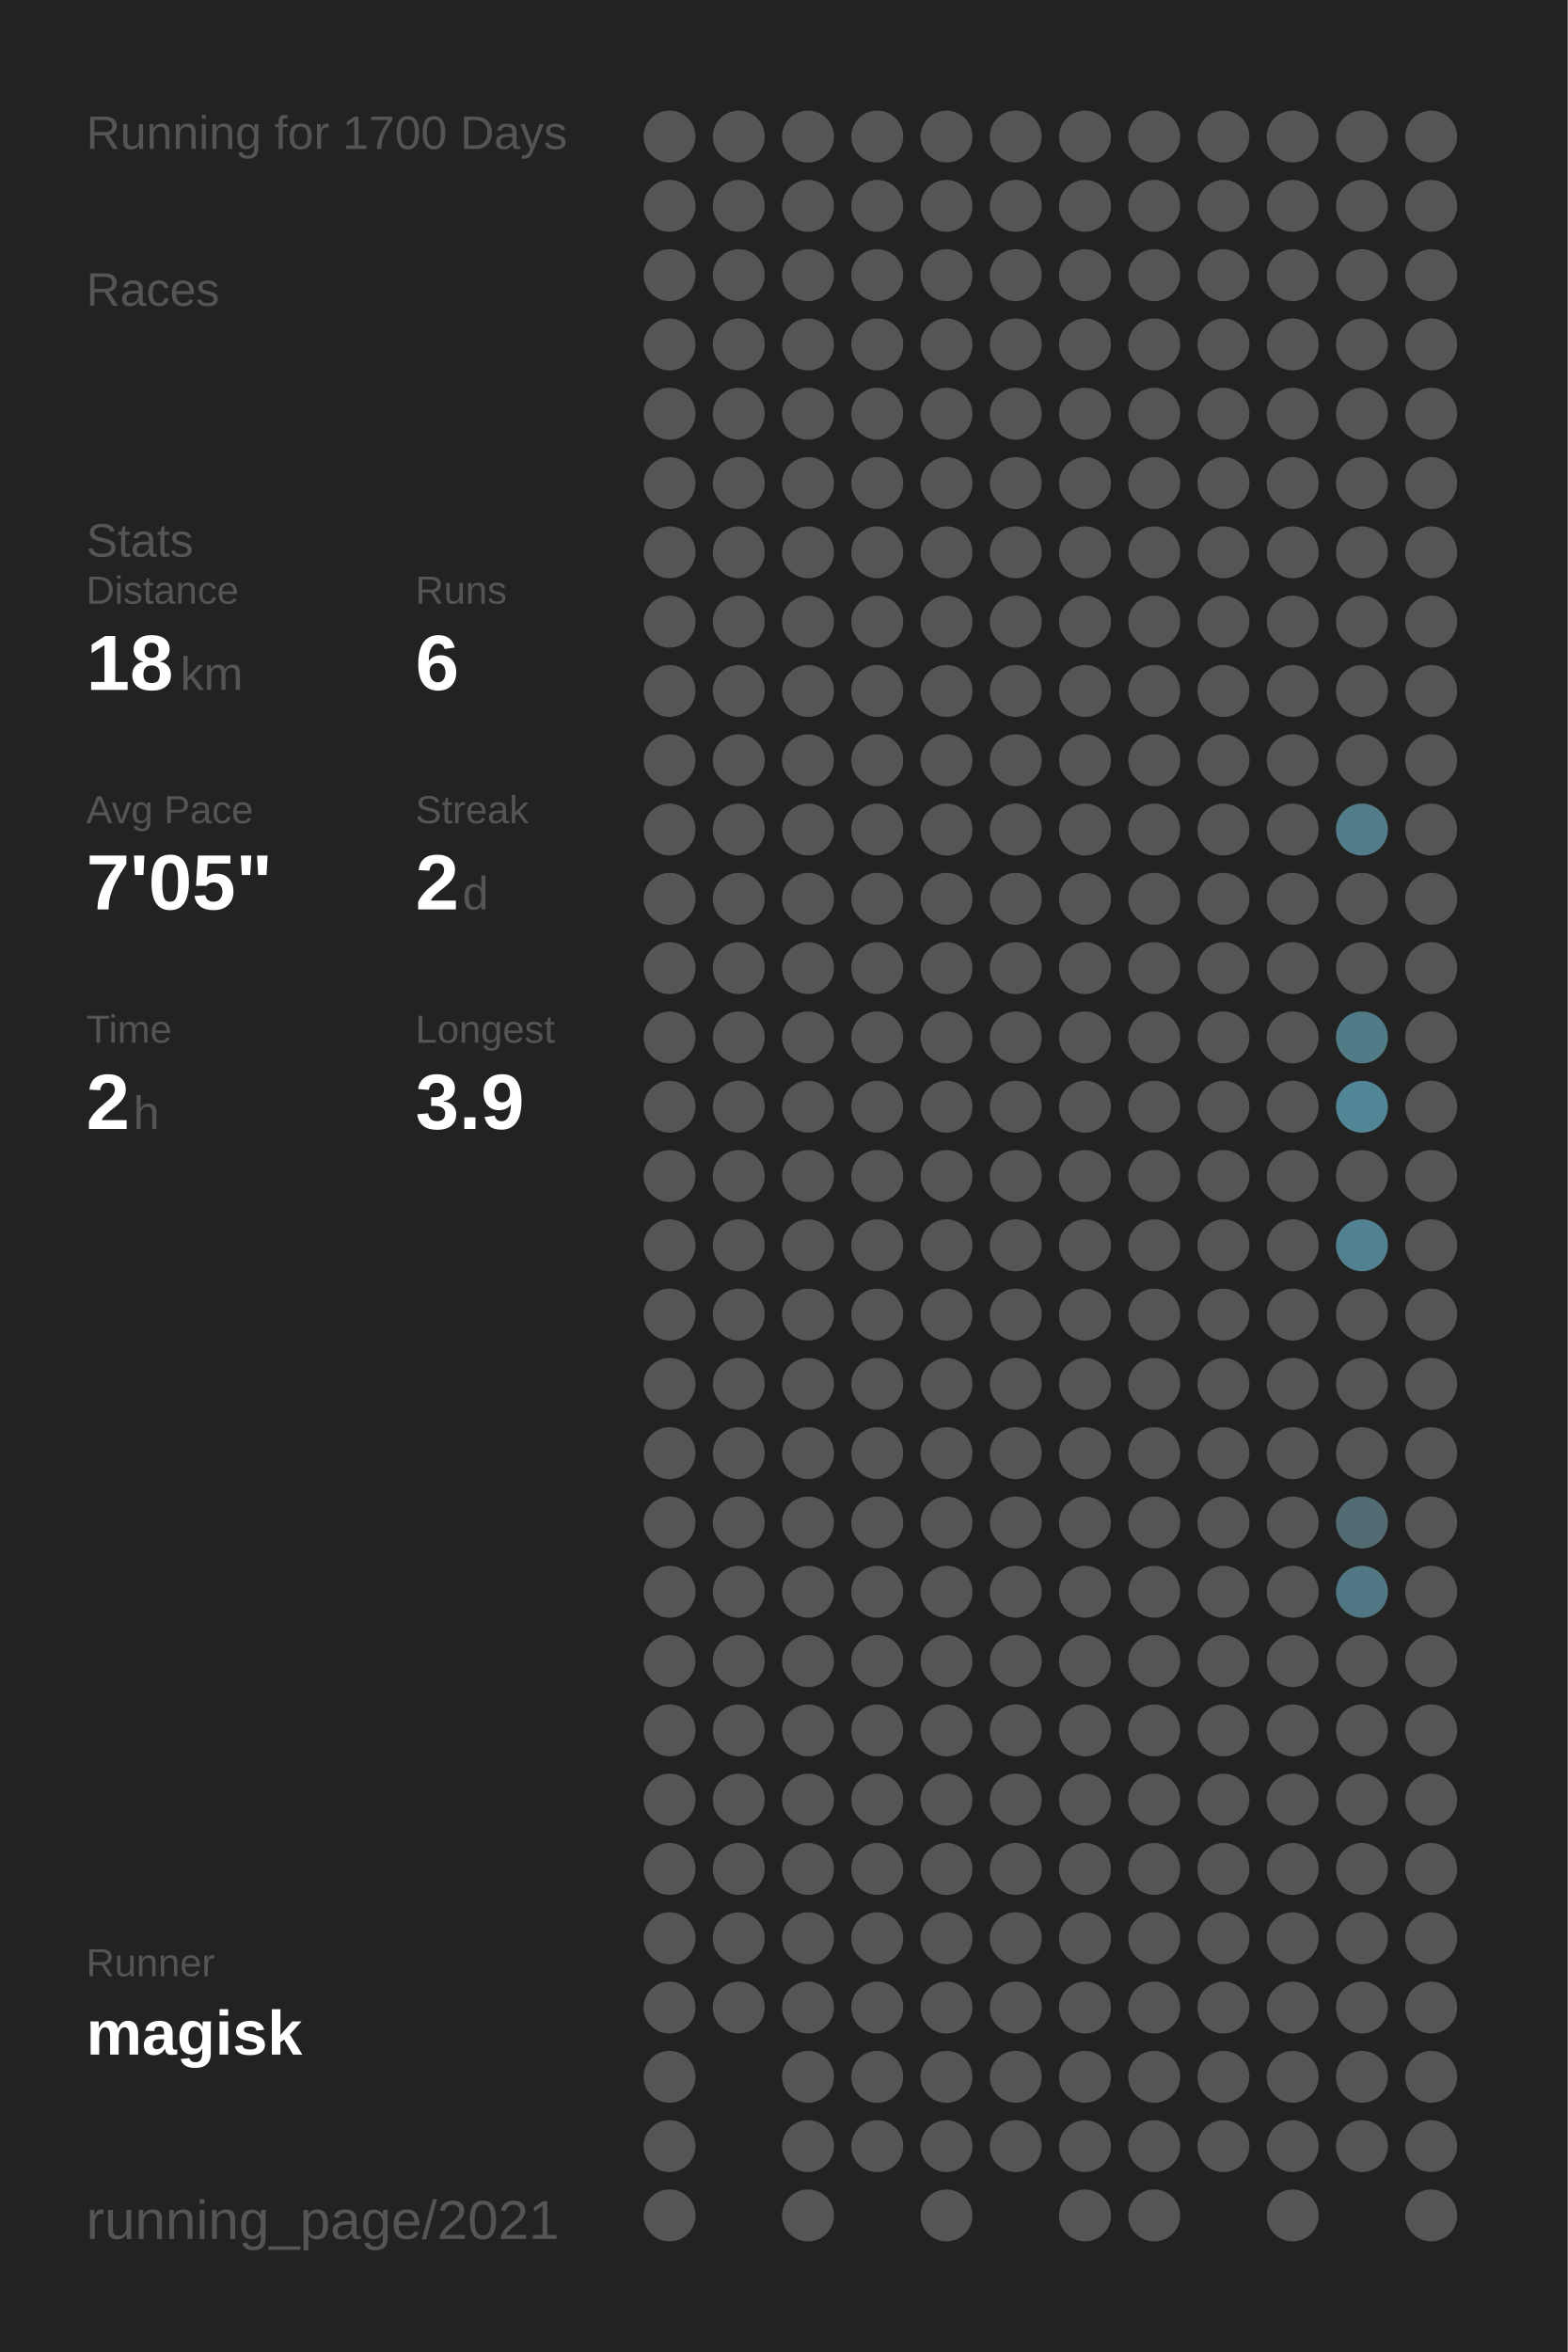
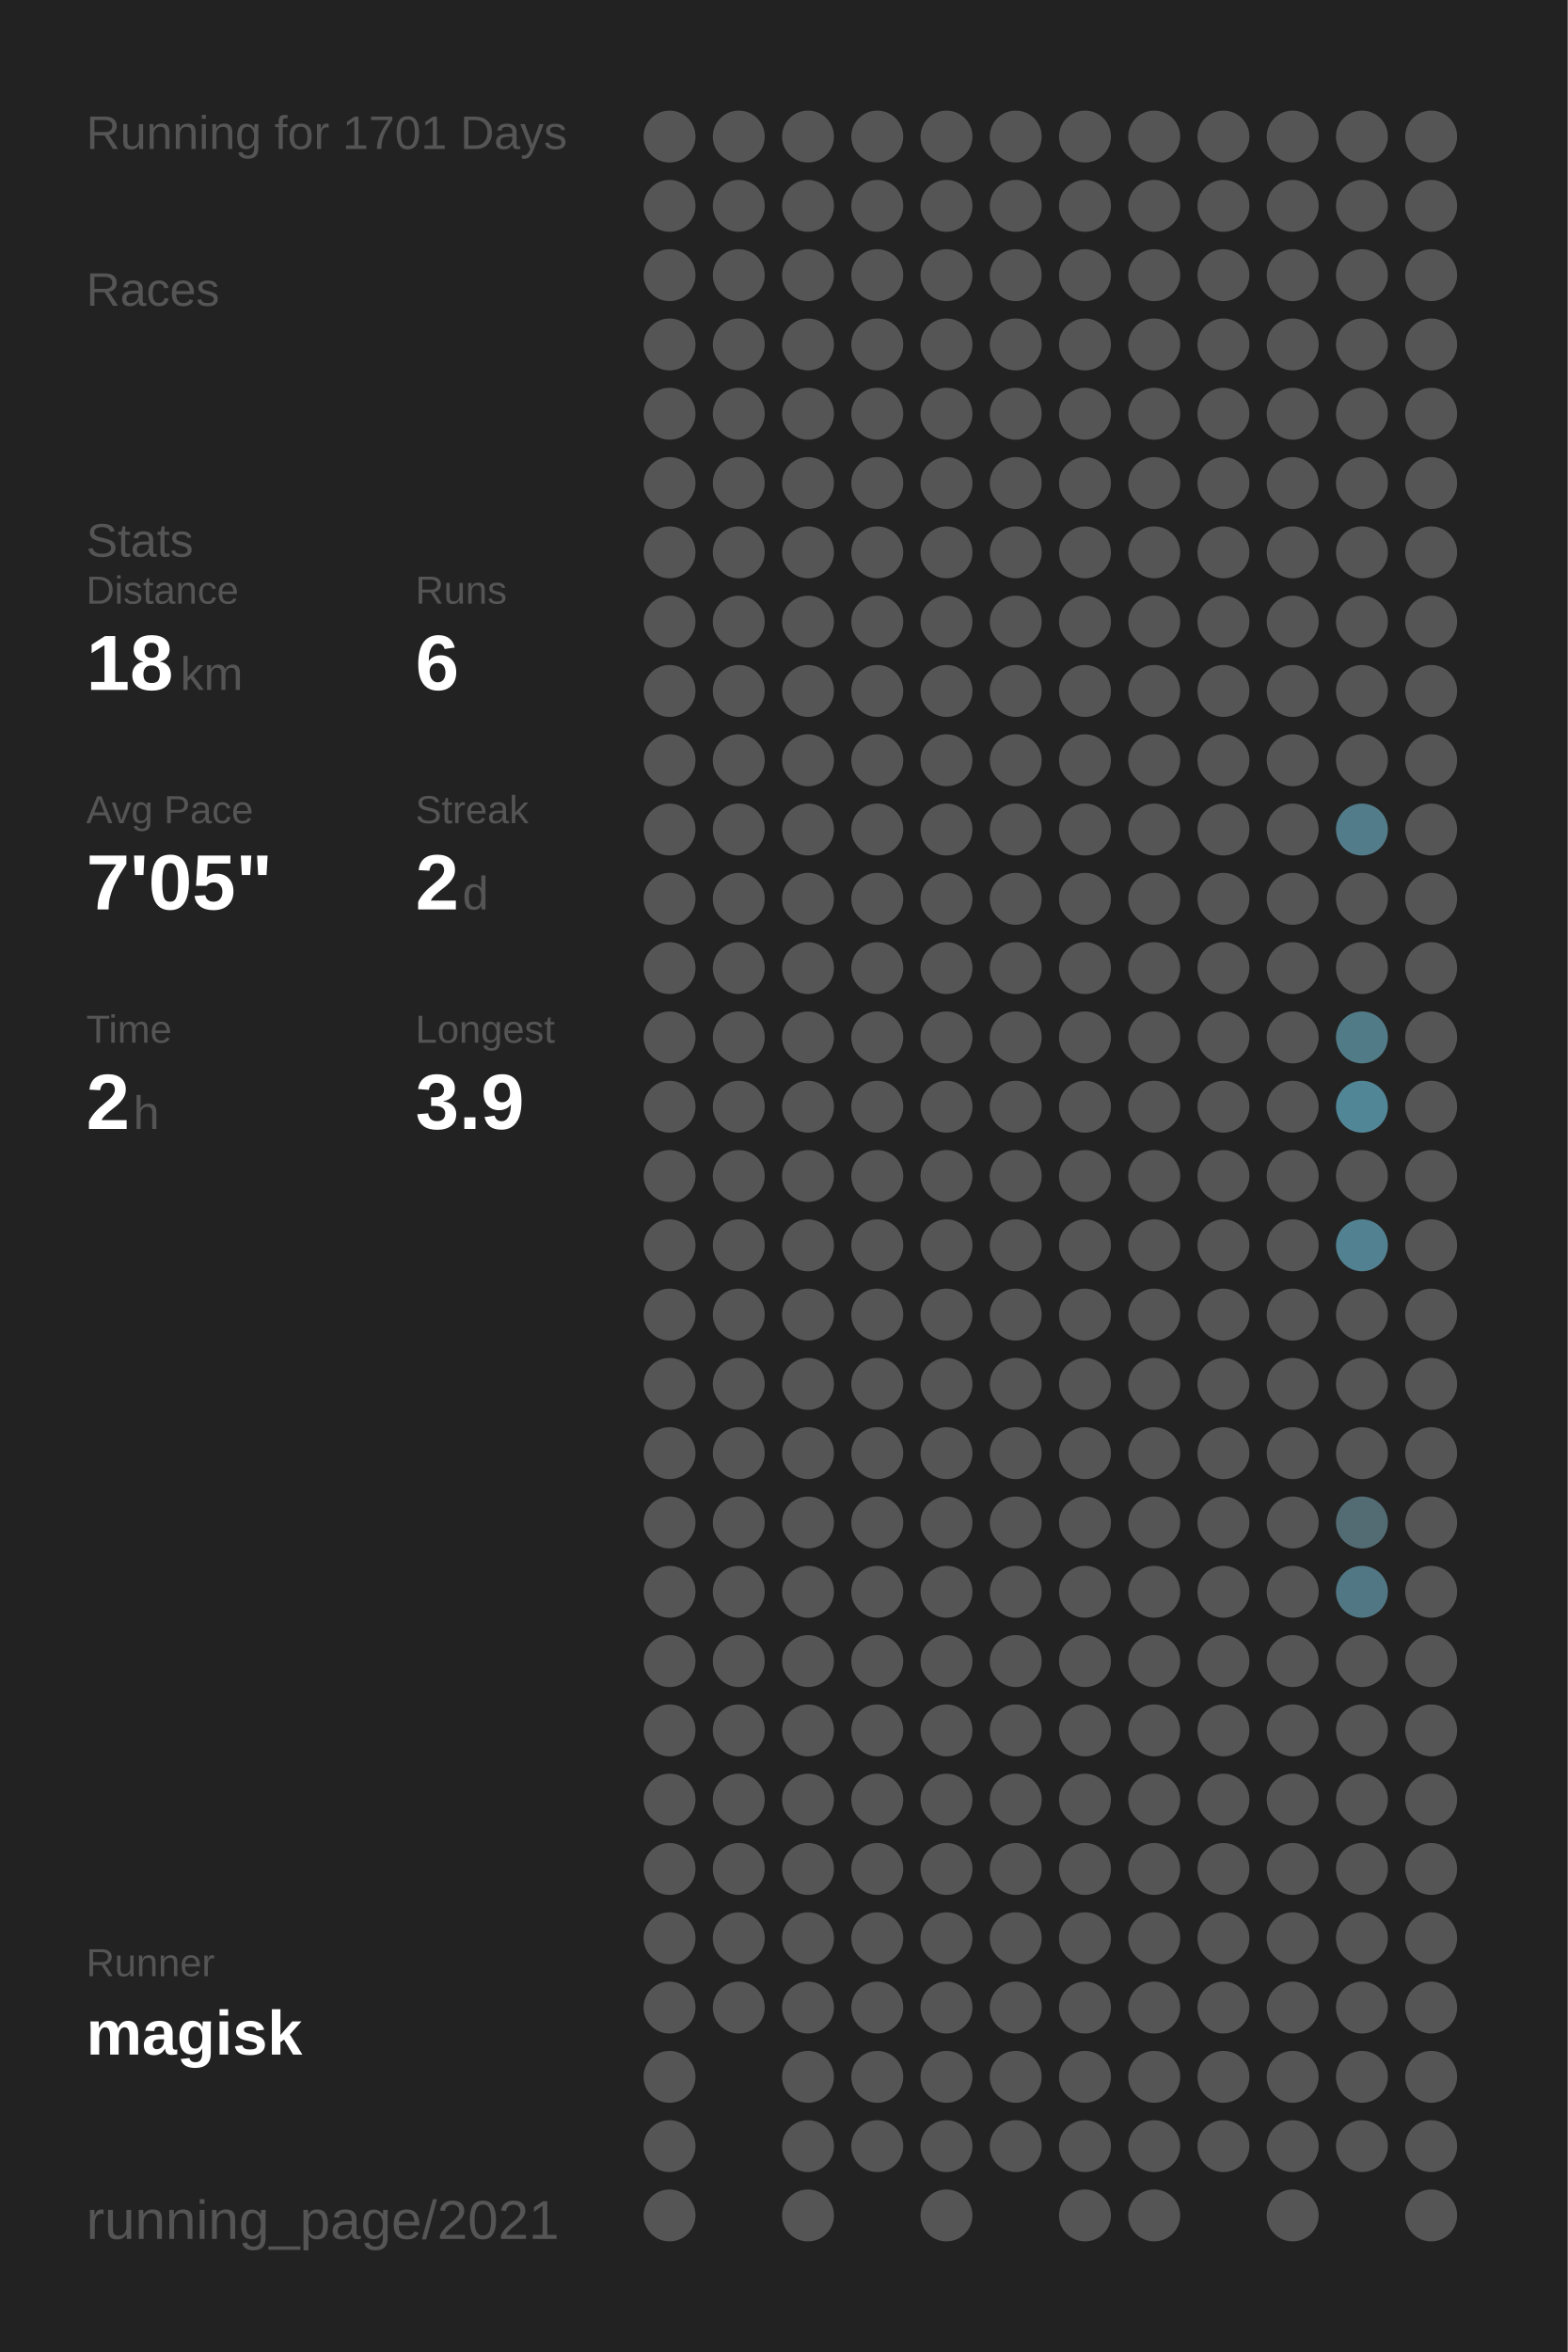
<svg xmlns="http://www.w3.org/2000/svg" baseProfile="full" height="300mm" version="1.1" viewBox="0,0,200,300" width="200mm">
  <defs />
  <rect fill="#222222" height="300" width="200" x="0" y="0" />
-   <text fill="#555555" style="font-size:6px; font-family:Arial;" x="11" y="19">Running for 1700 Days</text>
+   <text fill="#555555" style="font-size:6px; font-family:Arial;" x="11" y="19">Running for 1701 Days</text>
  <text fill="#555555" style="font-size:6px; font-family:Arial;" x="11" y="39">Races</text>
  <text fill="#555555" style="font-size:6px; font-family:Arial;" x="11" y="71">Stats</text>
  <text fill="#555555" style="font-size:5px; font-family:Arial;" x="11" y="77">Distance</text>
  <text fill="#FFFFFF" style="font-size:10px; font-family:Arial; font-weight:bold;" x="11" y="88">18</text>
  <text fill="#555555" style="font-size:6px; font-family:Arial;" x="23" y="88">km</text>
  <text fill="#555555" style="font-size:5px; font-family:Arial;" x="53" y="77">Runs</text>
  <text fill="#FFFFFF" style="font-size:10px; font-family:Arial; font-weight:bold;" x="53" y="88">6</text>
  <text fill="#555555" style="font-size:5px; font-family:Arial;" x="11" y="105">Avg Pace</text>
  <text fill="#FFFFFF" style="font-size:10px; font-family:Arial; font-weight:bold;" x="11" y="116">7'05"</text>
  <text fill="#555555" style="font-size:5px; font-family:Arial;" x="53" y="105">Streak</text>
  <text fill="#FFFFFF" style="font-size:10px; font-family:Arial; font-weight:bold;" x="53" y="116">2</text>
  <text fill="#555555" style="font-size:6px; font-family:Arial;" x="59" y="116">d</text>
  <text fill="#555555" style="font-size:5px; font-family:Arial;" x="11" y="133">Time</text>
  <text fill="#FFFFFF" style="font-size:10px; font-family:Arial; font-weight:bold;" x="11" y="144">2</text>
  <text fill="#555555" style="font-size:6px; font-family:Arial;" x="17" y="144">h</text>
  <text fill="#555555" style="font-size:5px; font-family:Arial;" x="53" y="133">Longest</text>
  <text fill="#FFFFFF" style="font-size:10px; font-family:Arial; font-weight:bold;" x="53" y="144">3.9</text>
  <text fill="#555555" style="font-size:5px; font-family:Arial;" x="11" y="252.065">Runner</text>
  <text fill="#FFFFFF" style="font-size:8px; font-family:Arial; font-weight:bold;" x="11" y="262.065">magisk</text>
  <text fill="#555555" style="font-size:7px; font-family:Arial;" x="11" y="285.581">running_page/2021</text>
  <circle cx="85.417" cy="17.419" fill="#555555" r="3.312" />
  <circle cx="85.417" cy="26.258" fill="#555555" r="3.312" />
  <circle cx="85.417" cy="35.097" fill="#555555" r="3.312" />
  <circle cx="85.417" cy="43.935" fill="#555555" r="3.312" />
  <circle cx="85.417" cy="52.774" fill="#555555" r="3.312" />
  <circle cx="85.417" cy="61.613" fill="#555555" r="3.312" />
  <circle cx="85.417" cy="70.452" fill="#555555" r="3.312" />
  <circle cx="85.417" cy="79.29" fill="#555555" r="3.312" />
  <circle cx="85.417" cy="88.129" fill="#555555" r="3.312" />
  <circle cx="85.417" cy="96.968" fill="#555555" r="3.312" />
  <circle cx="85.417" cy="105.806" fill="#555555" r="3.312" />
  <circle cx="85.417" cy="114.645" fill="#555555" r="3.312" />
  <circle cx="85.417" cy="123.484" fill="#555555" r="3.312" />
  <circle cx="85.417" cy="132.323" fill="#555555" r="3.312" />
  <circle cx="85.417" cy="141.161" fill="#555555" r="3.312" />
  <circle cx="85.417" cy="150" fill="#555555" r="3.312" />
  <circle cx="85.417" cy="158.839" fill="#555555" r="3.312" />
  <circle cx="85.417" cy="167.677" fill="#555555" r="3.312" />
  <circle cx="85.417" cy="176.516" fill="#555555" r="3.312" />
  <circle cx="85.417" cy="185.355" fill="#555555" r="3.312" />
  <circle cx="85.417" cy="194.194" fill="#555555" r="3.312" />
  <circle cx="85.417" cy="203.032" fill="#555555" r="3.312" />
  <circle cx="85.417" cy="211.871" fill="#555555" r="3.312" />
  <circle cx="85.417" cy="220.71" fill="#555555" r="3.312" />
  <circle cx="85.417" cy="229.548" fill="#555555" r="3.312" />
  <circle cx="85.417" cy="238.387" fill="#555555" r="3.312" />
  <circle cx="85.417" cy="247.226" fill="#555555" r="3.312" />
  <circle cx="85.417" cy="256.065" fill="#555555" r="3.312" />
  <circle cx="85.417" cy="264.903" fill="#555555" r="3.312" />
  <circle cx="85.417" cy="273.742" fill="#555555" r="3.312" />
  <circle cx="85.417" cy="282.581" fill="#555555" r="3.312" />
  <circle cx="94.25" cy="17.419" fill="#555555" r="3.312" />
  <circle cx="94.25" cy="26.258" fill="#555555" r="3.312" />
  <circle cx="94.25" cy="35.097" fill="#555555" r="3.312" />
  <circle cx="94.25" cy="43.935" fill="#555555" r="3.312" />
  <circle cx="94.25" cy="52.774" fill="#555555" r="3.312" />
  <circle cx="94.25" cy="61.613" fill="#555555" r="3.312" />
  <circle cx="94.25" cy="70.452" fill="#555555" r="3.312" />
  <circle cx="94.25" cy="79.29" fill="#555555" r="3.312" />
  <circle cx="94.25" cy="88.129" fill="#555555" r="3.312" />
  <circle cx="94.25" cy="96.968" fill="#555555" r="3.312" />
  <circle cx="94.25" cy="105.806" fill="#555555" r="3.312" />
  <circle cx="94.25" cy="114.645" fill="#555555" r="3.312" />
  <circle cx="94.25" cy="123.484" fill="#555555" r="3.312" />
  <circle cx="94.25" cy="132.323" fill="#555555" r="3.312" />
  <circle cx="94.25" cy="141.161" fill="#555555" r="3.312" />
  <circle cx="94.25" cy="150" fill="#555555" r="3.312" />
  <circle cx="94.25" cy="158.839" fill="#555555" r="3.312" />
  <circle cx="94.25" cy="167.677" fill="#555555" r="3.312" />
  <circle cx="94.25" cy="176.516" fill="#555555" r="3.312" />
  <circle cx="94.25" cy="185.355" fill="#555555" r="3.312" />
  <circle cx="94.25" cy="194.194" fill="#555555" r="3.312" />
  <circle cx="94.25" cy="203.032" fill="#555555" r="3.312" />
  <circle cx="94.25" cy="211.871" fill="#555555" r="3.312" />
  <circle cx="94.25" cy="220.71" fill="#555555" r="3.312" />
  <circle cx="94.25" cy="229.548" fill="#555555" r="3.312" />
  <circle cx="94.25" cy="238.387" fill="#555555" r="3.312" />
  <circle cx="94.25" cy="247.226" fill="#555555" r="3.312" />
  <circle cx="94.25" cy="256.065" fill="#555555" r="3.312" />
  <circle cx="103.083" cy="17.419" fill="#555555" r="3.312" />
  <circle cx="103.083" cy="26.258" fill="#555555" r="3.312" />
  <circle cx="103.083" cy="35.097" fill="#555555" r="3.312" />
  <circle cx="103.083" cy="43.935" fill="#555555" r="3.312" />
  <circle cx="103.083" cy="52.774" fill="#555555" r="3.312" />
  <circle cx="103.083" cy="61.613" fill="#555555" r="3.312" />
  <circle cx="103.083" cy="70.452" fill="#555555" r="3.312" />
  <circle cx="103.083" cy="79.29" fill="#555555" r="3.312" />
  <circle cx="103.083" cy="88.129" fill="#555555" r="3.312" />
  <circle cx="103.083" cy="96.968" fill="#555555" r="3.312" />
  <circle cx="103.083" cy="105.806" fill="#555555" r="3.312" />
  <circle cx="103.083" cy="114.645" fill="#555555" r="3.312" />
  <circle cx="103.083" cy="123.484" fill="#555555" r="3.312" />
  <circle cx="103.083" cy="132.323" fill="#555555" r="3.312" />
  <circle cx="103.083" cy="141.161" fill="#555555" r="3.312" />
  <circle cx="103.083" cy="150" fill="#555555" r="3.312" />
  <circle cx="103.083" cy="158.839" fill="#555555" r="3.312" />
  <circle cx="103.083" cy="167.677" fill="#555555" r="3.312" />
  <circle cx="103.083" cy="176.516" fill="#555555" r="3.312" />
  <circle cx="103.083" cy="185.355" fill="#555555" r="3.312" />
  <circle cx="103.083" cy="194.194" fill="#555555" r="3.312" />
  <circle cx="103.083" cy="203.032" fill="#555555" r="3.312" />
  <circle cx="103.083" cy="211.871" fill="#555555" r="3.312" />
  <circle cx="103.083" cy="220.71" fill="#555555" r="3.312" />
  <circle cx="103.083" cy="229.548" fill="#555555" r="3.312" />
  <circle cx="103.083" cy="238.387" fill="#555555" r="3.312" />
  <circle cx="103.083" cy="247.226" fill="#555555" r="3.312" />
  <circle cx="103.083" cy="256.065" fill="#555555" r="3.312" />
  <circle cx="103.083" cy="264.903" fill="#555555" r="3.312" />
  <circle cx="103.083" cy="273.742" fill="#555555" r="3.312" />
  <circle cx="103.083" cy="282.581" fill="#555555" r="3.312" />
  <circle cx="111.917" cy="17.419" fill="#555555" r="3.312" />
  <circle cx="111.917" cy="26.258" fill="#555555" r="3.312" />
  <circle cx="111.917" cy="35.097" fill="#555555" r="3.312" />
  <circle cx="111.917" cy="43.935" fill="#555555" r="3.312" />
  <circle cx="111.917" cy="52.774" fill="#555555" r="3.312" />
  <circle cx="111.917" cy="61.613" fill="#555555" r="3.312" />
  <circle cx="111.917" cy="70.452" fill="#555555" r="3.312" />
  <circle cx="111.917" cy="79.29" fill="#555555" r="3.312" />
  <circle cx="111.917" cy="88.129" fill="#555555" r="3.312" />
  <circle cx="111.917" cy="96.968" fill="#555555" r="3.312" />
  <circle cx="111.917" cy="105.806" fill="#555555" r="3.312" />
  <circle cx="111.917" cy="114.645" fill="#555555" r="3.312" />
  <circle cx="111.917" cy="123.484" fill="#555555" r="3.312" />
  <circle cx="111.917" cy="132.323" fill="#555555" r="3.312" />
  <circle cx="111.917" cy="141.161" fill="#555555" r="3.312" />
  <circle cx="111.917" cy="150" fill="#555555" r="3.312" />
  <circle cx="111.917" cy="158.839" fill="#555555" r="3.312" />
  <circle cx="111.917" cy="167.677" fill="#555555" r="3.312" />
  <circle cx="111.917" cy="176.516" fill="#555555" r="3.312" />
  <circle cx="111.917" cy="185.355" fill="#555555" r="3.312" />
  <circle cx="111.917" cy="194.194" fill="#555555" r="3.312" />
  <circle cx="111.917" cy="203.032" fill="#555555" r="3.312" />
  <circle cx="111.917" cy="211.871" fill="#555555" r="3.312" />
  <circle cx="111.917" cy="220.71" fill="#555555" r="3.312" />
  <circle cx="111.917" cy="229.548" fill="#555555" r="3.312" />
  <circle cx="111.917" cy="238.387" fill="#555555" r="3.312" />
  <circle cx="111.917" cy="247.226" fill="#555555" r="3.312" />
  <circle cx="111.917" cy="256.065" fill="#555555" r="3.312" />
  <circle cx="111.917" cy="264.903" fill="#555555" r="3.312" />
  <circle cx="111.917" cy="273.742" fill="#555555" r="3.312" />
  <circle cx="120.75" cy="17.419" fill="#555555" r="3.312" />
  <circle cx="120.75" cy="26.258" fill="#555555" r="3.312" />
  <circle cx="120.75" cy="35.097" fill="#555555" r="3.312" />
  <circle cx="120.75" cy="43.935" fill="#555555" r="3.312" />
  <circle cx="120.75" cy="52.774" fill="#555555" r="3.312" />
  <circle cx="120.75" cy="61.613" fill="#555555" r="3.312" />
  <circle cx="120.75" cy="70.452" fill="#555555" r="3.312" />
  <circle cx="120.75" cy="79.29" fill="#555555" r="3.312" />
  <circle cx="120.75" cy="88.129" fill="#555555" r="3.312" />
  <circle cx="120.75" cy="96.968" fill="#555555" r="3.312" />
  <circle cx="120.75" cy="105.806" fill="#555555" r="3.312" />
  <circle cx="120.75" cy="114.645" fill="#555555" r="3.312" />
  <circle cx="120.75" cy="123.484" fill="#555555" r="3.312" />
  <circle cx="120.75" cy="132.323" fill="#555555" r="3.312" />
  <circle cx="120.75" cy="141.161" fill="#555555" r="3.312" />
  <circle cx="120.75" cy="150" fill="#555555" r="3.312" />
  <circle cx="120.75" cy="158.839" fill="#555555" r="3.312" />
  <circle cx="120.75" cy="167.677" fill="#555555" r="3.312" />
  <circle cx="120.75" cy="176.516" fill="#555555" r="3.312" />
  <circle cx="120.75" cy="185.355" fill="#555555" r="3.312" />
  <circle cx="120.75" cy="194.194" fill="#555555" r="3.312" />
  <circle cx="120.75" cy="203.032" fill="#555555" r="3.312" />
  <circle cx="120.75" cy="211.871" fill="#555555" r="3.312" />
  <circle cx="120.75" cy="220.71" fill="#555555" r="3.312" />
  <circle cx="120.75" cy="229.548" fill="#555555" r="3.312" />
  <circle cx="120.75" cy="238.387" fill="#555555" r="3.312" />
  <circle cx="120.75" cy="247.226" fill="#555555" r="3.312" />
  <circle cx="120.75" cy="256.065" fill="#555555" r="3.312" />
  <circle cx="120.75" cy="264.903" fill="#555555" r="3.312" />
  <circle cx="120.75" cy="273.742" fill="#555555" r="3.312" />
  <circle cx="120.75" cy="282.581" fill="#555555" r="3.312" />
  <circle cx="129.583" cy="17.419" fill="#555555" r="3.312" />
  <circle cx="129.583" cy="26.258" fill="#555555" r="3.312" />
  <circle cx="129.583" cy="35.097" fill="#555555" r="3.312" />
  <circle cx="129.583" cy="43.935" fill="#555555" r="3.312" />
  <circle cx="129.583" cy="52.774" fill="#555555" r="3.312" />
  <circle cx="129.583" cy="61.613" fill="#555555" r="3.312" />
  <circle cx="129.583" cy="70.452" fill="#555555" r="3.312" />
  <circle cx="129.583" cy="79.29" fill="#555555" r="3.312" />
  <circle cx="129.583" cy="88.129" fill="#555555" r="3.312" />
  <circle cx="129.583" cy="96.968" fill="#555555" r="3.312" />
  <circle cx="129.583" cy="105.806" fill="#555555" r="3.312" />
  <circle cx="129.583" cy="114.645" fill="#555555" r="3.312" />
  <circle cx="129.583" cy="123.484" fill="#555555" r="3.312" />
  <circle cx="129.583" cy="132.323" fill="#555555" r="3.312" />
  <circle cx="129.583" cy="141.161" fill="#555555" r="3.312" />
  <circle cx="129.583" cy="150" fill="#555555" r="3.312" />
  <circle cx="129.583" cy="158.839" fill="#555555" r="3.312" />
  <circle cx="129.583" cy="167.677" fill="#555555" r="3.312" />
  <circle cx="129.583" cy="176.516" fill="#555555" r="3.312" />
  <circle cx="129.583" cy="185.355" fill="#555555" r="3.312" />
  <circle cx="129.583" cy="194.194" fill="#555555" r="3.312" />
  <circle cx="129.583" cy="203.032" fill="#555555" r="3.312" />
  <circle cx="129.583" cy="211.871" fill="#555555" r="3.312" />
  <circle cx="129.583" cy="220.71" fill="#555555" r="3.312" />
  <circle cx="129.583" cy="229.548" fill="#555555" r="3.312" />
  <circle cx="129.583" cy="238.387" fill="#555555" r="3.312" />
  <circle cx="129.583" cy="247.226" fill="#555555" r="3.312" />
  <circle cx="129.583" cy="256.065" fill="#555555" r="3.312" />
  <circle cx="129.583" cy="264.903" fill="#555555" r="3.312" />
  <circle cx="129.583" cy="273.742" fill="#555555" r="3.312" />
  <circle cx="138.417" cy="17.419" fill="#555555" r="3.312" />
  <circle cx="138.417" cy="26.258" fill="#555555" r="3.312" />
  <circle cx="138.417" cy="35.097" fill="#555555" r="3.312" />
  <circle cx="138.417" cy="43.935" fill="#555555" r="3.312" />
  <circle cx="138.417" cy="52.774" fill="#555555" r="3.312" />
  <circle cx="138.417" cy="61.613" fill="#555555" r="3.312" />
  <circle cx="138.417" cy="70.452" fill="#555555" r="3.312" />
  <circle cx="138.417" cy="79.29" fill="#555555" r="3.312" />
  <circle cx="138.417" cy="88.129" fill="#555555" r="3.312" />
  <circle cx="138.417" cy="96.968" fill="#555555" r="3.312" />
  <circle cx="138.417" cy="105.806" fill="#555555" r="3.312" />
  <circle cx="138.417" cy="114.645" fill="#555555" r="3.312" />
  <circle cx="138.417" cy="123.484" fill="#555555" r="3.312" />
  <circle cx="138.417" cy="132.323" fill="#555555" r="3.312" />
  <circle cx="138.417" cy="141.161" fill="#555555" r="3.312" />
  <circle cx="138.417" cy="150" fill="#555555" r="3.312" />
  <circle cx="138.417" cy="158.839" fill="#555555" r="3.312" />
  <circle cx="138.417" cy="167.677" fill="#555555" r="3.312" />
  <circle cx="138.417" cy="176.516" fill="#555555" r="3.312" />
  <circle cx="138.417" cy="185.355" fill="#555555" r="3.312" />
  <circle cx="138.417" cy="194.194" fill="#555555" r="3.312" />
  <circle cx="138.417" cy="203.032" fill="#555555" r="3.312" />
  <circle cx="138.417" cy="211.871" fill="#555555" r="3.312" />
  <circle cx="138.417" cy="220.71" fill="#555555" r="3.312" />
  <circle cx="138.417" cy="229.548" fill="#555555" r="3.312" />
  <circle cx="138.417" cy="238.387" fill="#555555" r="3.312" />
  <circle cx="138.417" cy="247.226" fill="#555555" r="3.312" />
  <circle cx="138.417" cy="256.065" fill="#555555" r="3.312" />
  <circle cx="138.417" cy="264.903" fill="#555555" r="3.312" />
  <circle cx="138.417" cy="273.742" fill="#555555" r="3.312" />
  <circle cx="138.417" cy="282.581" fill="#555555" r="3.312" />
  <circle cx="147.25" cy="17.419" fill="#555555" r="3.312" />
  <circle cx="147.25" cy="26.258" fill="#555555" r="3.312" />
  <circle cx="147.25" cy="35.097" fill="#555555" r="3.312" />
  <circle cx="147.25" cy="43.935" fill="#555555" r="3.312" />
  <circle cx="147.25" cy="52.774" fill="#555555" r="3.312" />
  <circle cx="147.25" cy="61.613" fill="#555555" r="3.312" />
  <circle cx="147.25" cy="70.452" fill="#555555" r="3.312" />
  <circle cx="147.25" cy="79.29" fill="#555555" r="3.312" />
  <circle cx="147.25" cy="88.129" fill="#555555" r="3.312" />
  <circle cx="147.25" cy="96.968" fill="#555555" r="3.312" />
  <circle cx="147.25" cy="105.806" fill="#555555" r="3.312" />
  <circle cx="147.25" cy="114.645" fill="#555555" r="3.312" />
  <circle cx="147.25" cy="123.484" fill="#555555" r="3.312" />
  <circle cx="147.25" cy="132.323" fill="#555555" r="3.312" />
  <circle cx="147.25" cy="141.161" fill="#555555" r="3.312" />
  <circle cx="147.25" cy="150" fill="#555555" r="3.312" />
  <circle cx="147.25" cy="158.839" fill="#555555" r="3.312" />
  <circle cx="147.25" cy="167.677" fill="#555555" r="3.312" />
  <circle cx="147.25" cy="176.516" fill="#555555" r="3.312" />
  <circle cx="147.25" cy="185.355" fill="#555555" r="3.312" />
  <circle cx="147.25" cy="194.194" fill="#555555" r="3.312" />
  <circle cx="147.25" cy="203.032" fill="#555555" r="3.312" />
  <circle cx="147.25" cy="211.871" fill="#555555" r="3.312" />
  <circle cx="147.25" cy="220.71" fill="#555555" r="3.312" />
  <circle cx="147.25" cy="229.548" fill="#555555" r="3.312" />
  <circle cx="147.25" cy="238.387" fill="#555555" r="3.312" />
  <circle cx="147.25" cy="247.226" fill="#555555" r="3.312" />
  <circle cx="147.25" cy="256.065" fill="#555555" r="3.312" />
  <circle cx="147.25" cy="264.903" fill="#555555" r="3.312" />
  <circle cx="147.25" cy="273.742" fill="#555555" r="3.312" />
  <circle cx="147.25" cy="282.581" fill="#555555" r="3.312" />
  <circle cx="156.083" cy="17.419" fill="#555555" r="3.312" />
  <circle cx="156.083" cy="26.258" fill="#555555" r="3.312" />
  <circle cx="156.083" cy="35.097" fill="#555555" r="3.312" />
  <circle cx="156.083" cy="43.935" fill="#555555" r="3.312" />
  <circle cx="156.083" cy="52.774" fill="#555555" r="3.312" />
  <circle cx="156.083" cy="61.613" fill="#555555" r="3.312" />
  <circle cx="156.083" cy="70.452" fill="#555555" r="3.312" />
  <circle cx="156.083" cy="79.29" fill="#555555" r="3.312" />
  <circle cx="156.083" cy="88.129" fill="#555555" r="3.312" />
  <circle cx="156.083" cy="96.968" fill="#555555" r="3.312" />
  <circle cx="156.083" cy="105.806" fill="#555555" r="3.312" />
  <circle cx="156.083" cy="114.645" fill="#555555" r="3.312" />
  <circle cx="156.083" cy="123.484" fill="#555555" r="3.312" />
  <circle cx="156.083" cy="132.323" fill="#555555" r="3.312" />
  <circle cx="156.083" cy="141.161" fill="#555555" r="3.312" />
  <circle cx="156.083" cy="150" fill="#555555" r="3.312" />
  <circle cx="156.083" cy="158.839" fill="#555555" r="3.312" />
  <circle cx="156.083" cy="167.677" fill="#555555" r="3.312" />
  <circle cx="156.083" cy="176.516" fill="#555555" r="3.312" />
  <circle cx="156.083" cy="185.355" fill="#555555" r="3.312" />
  <circle cx="156.083" cy="194.194" fill="#555555" r="3.312" />
  <circle cx="156.083" cy="203.032" fill="#555555" r="3.312" />
  <circle cx="156.083" cy="211.871" fill="#555555" r="3.312" />
  <circle cx="156.083" cy="220.71" fill="#555555" r="3.312" />
  <circle cx="156.083" cy="229.548" fill="#555555" r="3.312" />
  <circle cx="156.083" cy="238.387" fill="#555555" r="3.312" />
  <circle cx="156.083" cy="247.226" fill="#555555" r="3.312" />
  <circle cx="156.083" cy="256.065" fill="#555555" r="3.312" />
  <circle cx="156.083" cy="264.903" fill="#555555" r="3.312" />
  <circle cx="156.083" cy="273.742" fill="#555555" r="3.312" />
  <circle cx="164.917" cy="17.419" fill="#555555" r="3.312" />
  <circle cx="164.917" cy="26.258" fill="#555555" r="3.312" />
  <circle cx="164.917" cy="35.097" fill="#555555" r="3.312" />
  <circle cx="164.917" cy="43.935" fill="#555555" r="3.312" />
  <circle cx="164.917" cy="52.774" fill="#555555" r="3.312" />
  <circle cx="164.917" cy="61.613" fill="#555555" r="3.312" />
  <circle cx="164.917" cy="70.452" fill="#555555" r="3.312" />
  <circle cx="164.917" cy="79.29" fill="#555555" r="3.312" />
  <circle cx="164.917" cy="88.129" fill="#555555" r="3.312" />
  <circle cx="164.917" cy="96.968" fill="#555555" r="3.312" />
  <circle cx="164.917" cy="105.806" fill="#555555" r="3.312" />
  <circle cx="164.917" cy="114.645" fill="#555555" r="3.312" />
  <circle cx="164.917" cy="123.484" fill="#555555" r="3.312" />
  <circle cx="164.917" cy="132.323" fill="#555555" r="3.312" />
  <circle cx="164.917" cy="141.161" fill="#555555" r="3.312" />
  <circle cx="164.917" cy="150" fill="#555555" r="3.312" />
  <circle cx="164.917" cy="158.839" fill="#555555" r="3.312" />
  <circle cx="164.917" cy="167.677" fill="#555555" r="3.312" />
  <circle cx="164.917" cy="176.516" fill="#555555" r="3.312" />
  <circle cx="164.917" cy="185.355" fill="#555555" r="3.312" />
  <circle cx="164.917" cy="194.194" fill="#555555" r="3.312" />
  <circle cx="164.917" cy="203.032" fill="#555555" r="3.312" />
  <circle cx="164.917" cy="211.871" fill="#555555" r="3.312" />
  <circle cx="164.917" cy="220.71" fill="#555555" r="3.312" />
  <circle cx="164.917" cy="229.548" fill="#555555" r="3.312" />
  <circle cx="164.917" cy="238.387" fill="#555555" r="3.312" />
  <circle cx="164.917" cy="247.226" fill="#555555" r="3.312" />
  <circle cx="164.917" cy="256.065" fill="#555555" r="3.312" />
  <circle cx="164.917" cy="264.903" fill="#555555" r="3.312" />
  <circle cx="164.917" cy="273.742" fill="#555555" r="3.312" />
  <circle cx="164.917" cy="282.581" fill="#555555" r="3.312" />
  <circle cx="173.75" cy="17.419" fill="#555555" r="3.312" />
  <circle cx="173.75" cy="26.258" fill="#555555" r="3.312" />
  <circle cx="173.75" cy="35.097" fill="#555555" r="3.312" />
  <circle cx="173.75" cy="43.935" fill="#555555" r="3.312" />
  <circle cx="173.75" cy="52.774" fill="#555555" r="3.312" />
  <circle cx="173.75" cy="61.613" fill="#555555" r="3.312" />
  <circle cx="173.75" cy="70.452" fill="#555555" r="3.312" />
  <circle cx="173.75" cy="79.29" fill="#555555" r="3.312" />
  <circle cx="173.75" cy="88.129" fill="#555555" r="3.312" />
  <circle cx="173.75" cy="96.968" fill="#555555" r="3.312" />
  <circle cx="173.75" cy="105.806" fill="#527c8a" r="3.312" />
  <circle cx="173.75" cy="114.645" fill="#555555" r="3.312" />
  <circle cx="173.75" cy="123.484" fill="#555555" r="3.312" />
  <circle cx="173.75" cy="132.323" fill="#527b88" r="3.312" />
  <circle cx="173.75" cy="141.161" fill="#518697" r="3.312" />
  <circle cx="173.75" cy="150" fill="#555555" r="3.312" />
  <circle cx="173.75" cy="158.839" fill="#528292" r="3.312" />
  <circle cx="173.75" cy="167.677" fill="#555555" r="3.312" />
  <circle cx="173.75" cy="176.516" fill="#555555" r="3.312" />
  <circle cx="173.75" cy="185.355" fill="#555555" r="3.312" />
  <circle cx="173.75" cy="194.194" fill="#536c74" r="3.312" />
  <circle cx="173.75" cy="203.032" fill="#527784" r="3.312" />
  <circle cx="173.75" cy="211.871" fill="#555555" r="3.312" />
  <circle cx="173.75" cy="220.71" fill="#555555" r="3.312" />
  <circle cx="173.75" cy="229.548" fill="#555555" r="3.312" />
  <circle cx="173.75" cy="238.387" fill="#555555" r="3.312" />
  <circle cx="173.75" cy="247.226" fill="#555555" r="3.312" />
  <circle cx="173.75" cy="256.065" fill="#555555" r="3.312" />
  <circle cx="173.75" cy="264.903" fill="#555555" r="3.312" />
  <circle cx="173.75" cy="273.742" fill="#555555" r="3.312" />
  <circle cx="182.583" cy="17.419" fill="#555555" r="3.312" />
  <circle cx="182.583" cy="26.258" fill="#555555" r="3.312" />
  <circle cx="182.583" cy="35.097" fill="#555555" r="3.312" />
  <circle cx="182.583" cy="43.935" fill="#555555" r="3.312" />
  <circle cx="182.583" cy="52.774" fill="#555555" r="3.312" />
  <circle cx="182.583" cy="61.613" fill="#555555" r="3.312" />
  <circle cx="182.583" cy="70.452" fill="#555555" r="3.312" />
  <circle cx="182.583" cy="79.29" fill="#555555" r="3.312" />
  <circle cx="182.583" cy="88.129" fill="#555555" r="3.312" />
  <circle cx="182.583" cy="96.968" fill="#555555" r="3.312" />
  <circle cx="182.583" cy="105.806" fill="#555555" r="3.312" />
  <circle cx="182.583" cy="114.645" fill="#555555" r="3.312" />
  <circle cx="182.583" cy="123.484" fill="#555555" r="3.312" />
  <circle cx="182.583" cy="132.323" fill="#555555" r="3.312" />
  <circle cx="182.583" cy="141.161" fill="#555555" r="3.312" />
  <circle cx="182.583" cy="150" fill="#555555" r="3.312" />
  <circle cx="182.583" cy="158.839" fill="#555555" r="3.312" />
  <circle cx="182.583" cy="167.677" fill="#555555" r="3.312" />
  <circle cx="182.583" cy="176.516" fill="#555555" r="3.312" />
  <circle cx="182.583" cy="185.355" fill="#555555" r="3.312" />
  <circle cx="182.583" cy="194.194" fill="#555555" r="3.312" />
  <circle cx="182.583" cy="203.032" fill="#555555" r="3.312" />
  <circle cx="182.583" cy="211.871" fill="#555555" r="3.312" />
  <circle cx="182.583" cy="220.71" fill="#555555" r="3.312" />
  <circle cx="182.583" cy="229.548" fill="#555555" r="3.312" />
  <circle cx="182.583" cy="238.387" fill="#555555" r="3.312" />
  <circle cx="182.583" cy="247.226" fill="#555555" r="3.312" />
  <circle cx="182.583" cy="256.065" fill="#555555" r="3.312" />
  <circle cx="182.583" cy="264.903" fill="#555555" r="3.312" />
  <circle cx="182.583" cy="273.742" fill="#555555" r="3.312" />
  <circle cx="182.583" cy="282.581" fill="#555555" r="3.312" />
</svg>
